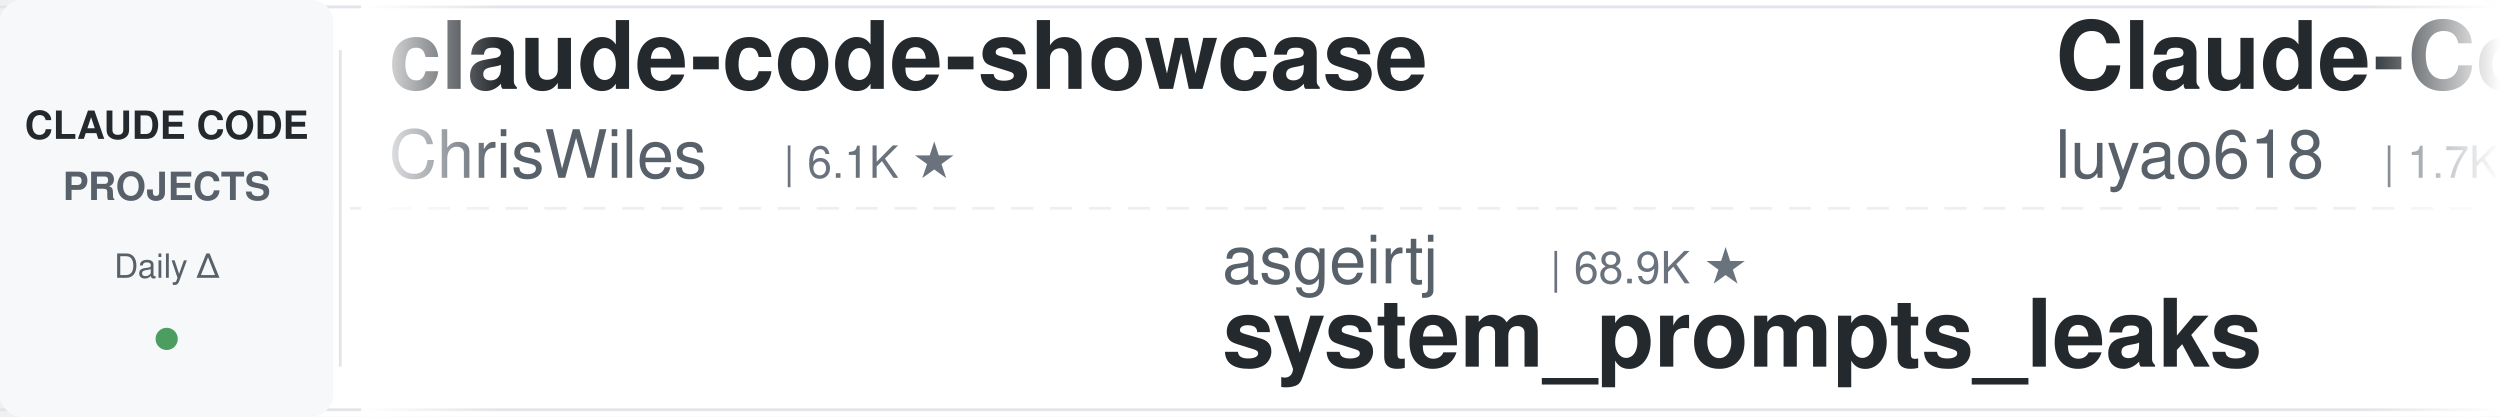
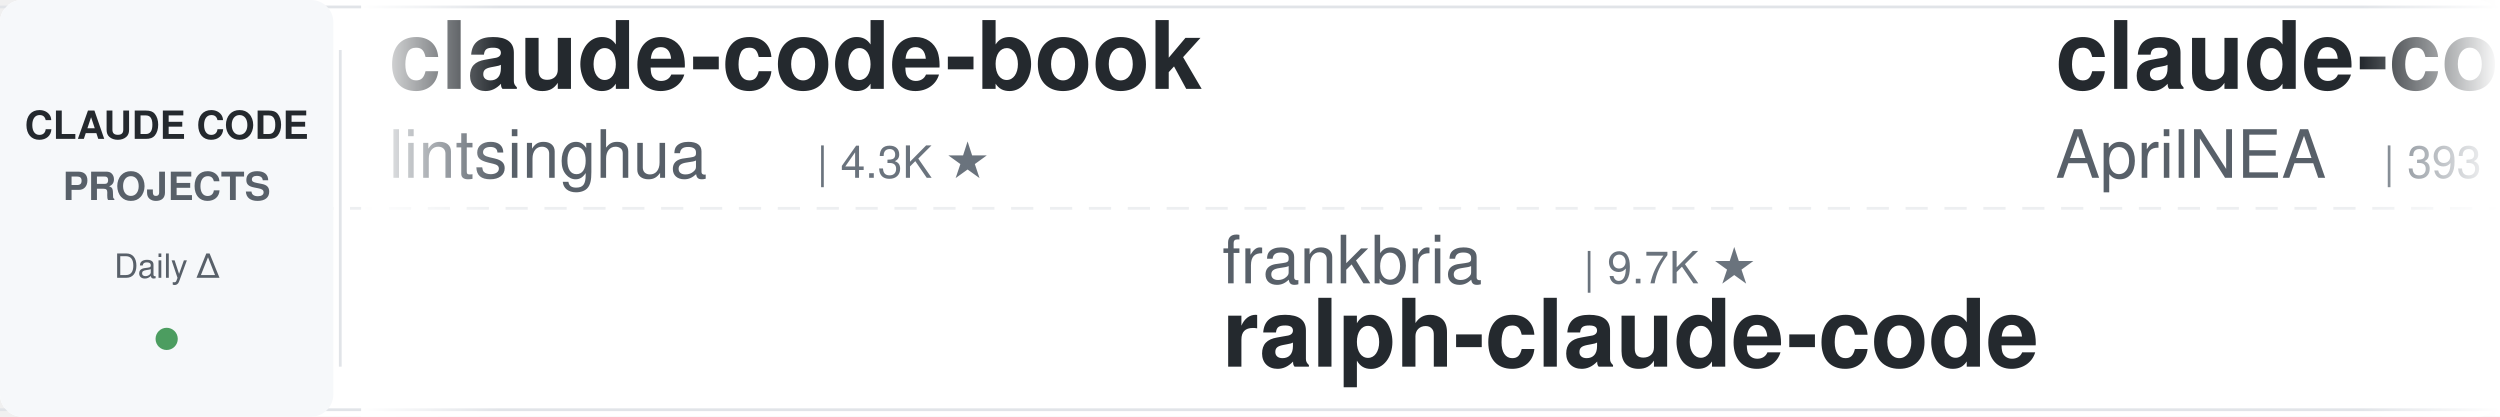
<svg xmlns="http://www.w3.org/2000/svg" width="900" height="150">
  <defs>
    <linearGradient id="leftFade" x1="0%" y1="0%" x2="100%" y2="0%">
      <stop offset="0%" style="stop-color:#ffffff;stop-opacity:1" />
      <stop offset="100%" style="stop-color:#ffffff;stop-opacity:0" />
    </linearGradient>
    <linearGradient id="rightFade" x1="0%" y1="0%" x2="100%" y2="0%">
      <stop offset="0%" style="stop-color:#ffffff;stop-opacity:0" />
      <stop offset="100%" style="stop-color:#ffffff;stop-opacity:1" />
    </linearGradient>
  </defs>
  <rect width="900" height="150" fill="#ffffff" rx="8" />
  <rect x="0" y="2" width="900" height="1" fill="#e1e4e8" />
  <rect x="0" y="147" width="900" height="1" fill="#e1e4e8" />
  <line x1="0" y1="75" x2="900" y2="75" stroke="#e1e4e8" stroke-width="1" stroke-dasharray="8 6" opacity="0.6" />
  <rect x="0" y="0" width="120" height="150" fill="#f6f8fa" rx="8" />
  <text x="60" y="50" font-family="-apple-system, BlinkMacSystemFont, 'Segoe UI', Helvetica, Arial, sans-serif" font-size="14" font-weight="600" fill="#24292e" text-anchor="middle">CLAUDE CODE</text>
  <text x="60" y="72" font-family="-apple-system, BlinkMacSystemFont, 'Segoe UI', Helvetica, Arial, sans-serif" font-size="14" font-weight="600" fill="#586069" text-anchor="middle">PROJECTS</text>
  <text x="60" y="100" font-family="-apple-system, BlinkMacSystemFont, 'Segoe UI', Helvetica, Arial, sans-serif" font-size="12" font-weight="500" fill="#586069" text-anchor="middle">Daily Δ</text>
  <circle cx="60" cy="122" r="4" fill="#22863a" opacity="0.8" />
  <rect x="122" y="18" width="1" height="114" fill="#e1e4e8" />
  <clipPath id="tickerClip">
    <rect x="130" y="0" width="770" height="150" />
  </clipPath>
  <g clip-path="url(#tickerClip)">
    <g id="tickerItems">
      <animateTransform attributeName="transform" attributeType="XML" type="translate" from="0 0" to="-3000 0" dur="54s" repeatCount="indefinite" />
      <g transform="translate(0, 0)">
-         <text x="140" y="32" font-family="-apple-system, BlinkMacSystemFont, 'Segoe UI', Helvetica, Arial, sans-serif" font-size="34" font-weight="600" fill="#24292e">claude-code-showcase</text>
-         <text x="140" y="64" font-family="-apple-system, BlinkMacSystemFont, 'Segoe UI', Helvetica, Arial, sans-serif" font-size="24" font-weight="400" fill="#586069">ChrisWiles</text>
-         <text x="282" y="64" font-family="-apple-system, BlinkMacSystemFont, 'Segoe UI', Helvetica, Arial, sans-serif" font-size="16" font-weight="500" fill="#6a737d">| 6.1K ★</text>
+         <text x="140" y="32" font-family="-apple-system, BlinkMacSystemFont, 'Segoe UI', Helvetica, Arial, sans-serif" font-size="34" font-weight="600" fill="#24292e">claude-code-book</text>
+         <text x="140" y="64" font-family="-apple-system, BlinkMacSystemFont, 'Segoe UI', Helvetica, Arial, sans-serif" font-size="24" font-weight="400" fill="#586069">lintsinghua</text>
+         <text x="294" y="64" font-family="-apple-system, BlinkMacSystemFont, 'Segoe UI', Helvetica, Arial, sans-serif" font-size="16" font-weight="500" fill="#6a737d">| 4.3K ★</text>
      </g>
      <g transform="translate(300, 0)">
-         <text x="140" y="102" font-family="-apple-system, BlinkMacSystemFont, 'Segoe UI', Helvetica, Arial, sans-serif" font-size="24" font-weight="400" fill="#586069">asgeirtj</text>
-         <text x="258" y="102" font-family="-apple-system, BlinkMacSystemFont, 'Segoe UI', Helvetica, Arial, sans-serif" font-size="16" font-weight="500" fill="#6a737d">| 68.9K ★</text>
-         <text x="140" y="132" font-family="-apple-system, BlinkMacSystemFont, 'Segoe UI', Helvetica, Arial, sans-serif" font-size="34" font-weight="600" fill="#24292e">system_prompts_leaks</text>
+         <text x="140" y="102" font-family="-apple-system, BlinkMacSystemFont, 'Segoe UI', Helvetica, Arial, sans-serif" font-size="24" font-weight="400" fill="#586069">frankbria</text>
+         <text x="270" y="102" font-family="-apple-system, BlinkMacSystemFont, 'Segoe UI', Helvetica, Arial, sans-serif" font-size="16" font-weight="500" fill="#6a737d">| 9.7K ★</text>
+         <text x="140" y="132" font-family="-apple-system, BlinkMacSystemFont, 'Segoe UI', Helvetica, Arial, sans-serif" font-size="34" font-weight="600" fill="#24292e">ralph-claude-code</text>
      </g>
      <g transform="translate(600, 0)">
-         <text x="140" y="32" font-family="-apple-system, BlinkMacSystemFont, 'Segoe UI', Helvetica, Arial, sans-serif" font-size="34" font-weight="600" fill="#24292e">Claude-Code-Source-Study</text>
-         <text x="140" y="64" font-family="-apple-system, BlinkMacSystemFont, 'Segoe UI', Helvetica, Arial, sans-serif" font-size="24" font-weight="400" fill="#586069">luyao618</text>
-         <text x="258" y="64" font-family="-apple-system, BlinkMacSystemFont, 'Segoe UI', Helvetica, Arial, sans-serif" font-size="16" font-weight="500" fill="#6a737d">| 1.7K ★</text>
+         <text x="140" y="32" font-family="-apple-system, BlinkMacSystemFont, 'Segoe UI', Helvetica, Arial, sans-serif" font-size="34" font-weight="600" fill="#24292e">claude-code-source</text>
+         <text x="140" y="64" font-family="-apple-system, BlinkMacSystemFont, 'Segoe UI', Helvetica, Arial, sans-serif" font-size="24" font-weight="400" fill="#586069">AprilNEA</text>
+         <text x="258" y="64" font-family="-apple-system, BlinkMacSystemFont, 'Segoe UI', Helvetica, Arial, sans-serif" font-size="16" font-weight="500" fill="#6a737d">| 393 ★</text>
      </g>
      <g transform="translate(900, 0)">
+         <text x="140" y="102" font-family="-apple-system, BlinkMacSystemFont, 'Segoe UI', Helvetica, Arial, sans-serif" font-size="24" font-weight="400" fill="#586069">Pimzino</text>
+         <text x="246" y="102" font-family="-apple-system, BlinkMacSystemFont, 'Segoe UI', Helvetica, Arial, sans-serif" font-size="16" font-weight="500" fill="#6a737d">| 3.9K ★</text>
+         <text x="140" y="132" font-family="-apple-system, BlinkMacSystemFont, 'Segoe UI', Helvetica, Arial, sans-serif" font-size="34" font-weight="600" fill="#24292e">claude-code-spec-workflo...</text>
+       </g>
+       <g transform="translate(1200, 0)">
+         <text x="140" y="32" font-family="-apple-system, BlinkMacSystemFont, 'Segoe UI', Helvetica, Arial, sans-serif" font-size="34" font-weight="600" fill="#24292e">claude-code-skills</text>
+         <text x="140" y="64" font-family="-apple-system, BlinkMacSystemFont, 'Segoe UI', Helvetica, Arial, sans-serif" font-size="24" font-weight="400" fill="#586069">daymade</text>
+         <text x="246" y="64" font-family="-apple-system, BlinkMacSystemFont, 'Segoe UI', Helvetica, Arial, sans-serif" font-size="16" font-weight="500" fill="#6a737d">| 1.4K ★</text>
+       </g>
+       <g transform="translate(1500, 0)">
        <text x="140" y="102" font-family="-apple-system, BlinkMacSystemFont, 'Segoe UI', Helvetica, Arial, sans-serif" font-size="24" font-weight="400" fill="#586069">darcyegb</text>
        <text x="258" y="102" font-family="-apple-system, BlinkMacSystemFont, 'Segoe UI', Helvetica, Arial, sans-serif" font-size="16" font-weight="500" fill="#6a737d">| 771 ★</text>
        <text x="140" y="132" font-family="-apple-system, BlinkMacSystemFont, 'Segoe UI', Helvetica, Arial, sans-serif" font-size="34" font-weight="600" fill="#24292e">ClaudeCodeAgents</text>
      </g>
-       <g transform="translate(1200, 0)">
-         <text x="140" y="32" font-family="-apple-system, BlinkMacSystemFont, 'Segoe UI', Helvetica, Arial, sans-serif" font-size="34" font-weight="600" fill="#24292e">claude-code-source</text>
-         <text x="140" y="64" font-family="-apple-system, BlinkMacSystemFont, 'Segoe UI', Helvetica, Arial, sans-serif" font-size="24" font-weight="400" fill="#586069">JrCx7scC</text>
-         <text x="258" y="64" font-family="-apple-system, BlinkMacSystemFont, 'Segoe UI', Helvetica, Arial, sans-serif" font-size="16" font-weight="500" fill="#6a737d">| 376 ★</text>
-       </g>
-       <g transform="translate(1500, 0)">
-         <text x="140" y="102" font-family="-apple-system, BlinkMacSystemFont, 'Segoe UI', Helvetica, Arial, sans-serif" font-size="24" font-weight="400" fill="#586069">musistudio</text>
-         <text x="282" y="102" font-family="-apple-system, BlinkMacSystemFont, 'Segoe UI', Helvetica, Arial, sans-serif" font-size="16" font-weight="500" fill="#6a737d">| 37.6K ★</text>
-         <text x="140" y="132" font-family="-apple-system, BlinkMacSystemFont, 'Segoe UI', Helvetica, Arial, sans-serif" font-size="34" font-weight="600" fill="#24292e">claude-code-router</text>
-       </g>
      <g transform="translate(1800, 0)">
-         <text x="140" y="32" font-family="-apple-system, BlinkMacSystemFont, 'Segoe UI', Helvetica, Arial, sans-serif" font-size="34" font-weight="600" fill="#24292e">pi-vs-claude-code</text>
-         <text x="140" y="64" font-family="-apple-system, BlinkMacSystemFont, 'Segoe UI', Helvetica, Arial, sans-serif" font-size="24" font-weight="400" fill="#586069">disler</text>
-         <text x="234" y="64" font-family="-apple-system, BlinkMacSystemFont, 'Segoe UI', Helvetica, Arial, sans-serif" font-size="16" font-weight="500" fill="#6a737d">| 1.7K ★</text>
+         <text x="140" y="32" font-family="-apple-system, BlinkMacSystemFont, 'Segoe UI', Helvetica, Arial, sans-serif" font-size="34" font-weight="600" fill="#24292e">claude-code-video-toolki...</text>
+         <text x="140" y="64" font-family="-apple-system, BlinkMacSystemFont, 'Segoe UI', Helvetica, Arial, sans-serif" font-size="24" font-weight="400" fill="#586069">digitalsamba</text>
+         <text x="306" y="64" font-family="-apple-system, BlinkMacSystemFont, 'Segoe UI', Helvetica, Arial, sans-serif" font-size="16" font-weight="500" fill="#6a737d">| 2.2K ★</text>
      </g>
      <g transform="translate(2100, 0)">
-         <text x="140" y="102" font-family="-apple-system, BlinkMacSystemFont, 'Segoe UI', Helvetica, Arial, sans-serif" font-size="24" font-weight="400" fill="#586069">Maciek-roboblog</text>
-         <text x="342" y="102" font-family="-apple-system, BlinkMacSystemFont, 'Segoe UI', Helvetica, Arial, sans-serif" font-size="16" font-weight="500" fill="#6a737d">| 8.7K ★</text>
-         <text x="140" y="132" font-family="-apple-system, BlinkMacSystemFont, 'Segoe UI', Helvetica, Arial, sans-serif" font-size="34" font-weight="600" fill="#24292e">Claude-Code-Usage-Monito...</text>
+         <text x="140" y="102" font-family="-apple-system, BlinkMacSystemFont, 'Segoe UI', Helvetica, Arial, sans-serif" font-size="24" font-weight="400" fill="#586069">Alishahryar1</text>
+         <text x="306" y="102" font-family="-apple-system, BlinkMacSystemFont, 'Segoe UI', Helvetica, Arial, sans-serif" font-size="16" font-weight="500" fill="#6a737d">| 56.7K ★</text>
+         <text x="140" y="132" font-family="-apple-system, BlinkMacSystemFont, 'Segoe UI', Helvetica, Arial, sans-serif" font-size="34" font-weight="600" fill="#24292e">free-claude-code</text>
      </g>
      <g transform="translate(2400, 0)">
-         <text x="140" y="32" font-family="-apple-system, BlinkMacSystemFont, 'Segoe UI', Helvetica, Arial, sans-serif" font-size="34" font-weight="600" fill="#24292e">claude-code-best-practic...</text>
-         <text x="140" y="64" font-family="-apple-system, BlinkMacSystemFont, 'Segoe UI', Helvetica, Arial, sans-serif" font-size="24" font-weight="400" fill="#586069">shanraisshan</text>
-         <text x="306" y="64" font-family="-apple-system, BlinkMacSystemFont, 'Segoe UI', Helvetica, Arial, sans-serif" font-size="16" font-weight="500" fill="#6a737d">| 67.1K ★</text>
+         <text x="140" y="32" font-family="-apple-system, BlinkMacSystemFont, 'Segoe UI', Helvetica, Arial, sans-serif" font-size="34" font-weight="600" fill="#24292e">claude_codex_bridge</text>
+         <text x="140" y="64" font-family="-apple-system, BlinkMacSystemFont, 'Segoe UI', Helvetica, Arial, sans-serif" font-size="24" font-weight="400" fill="#586069">SeemSeam</text>
+         <text x="258" y="64" font-family="-apple-system, BlinkMacSystemFont, 'Segoe UI', Helvetica, Arial, sans-serif" font-size="16" font-weight="500" fill="#6a737d">| 3.5K ★</text>
      </g>
      <g transform="translate(2700, 0)">
-         <text x="140" y="102" font-family="-apple-system, BlinkMacSystemFont, 'Segoe UI', Helvetica, Arial, sans-serif" font-size="24" font-weight="400" fill="#586069">lintsinghua</text>
-         <text x="294" y="102" font-family="-apple-system, BlinkMacSystemFont, 'Segoe UI', Helvetica, Arial, sans-serif" font-size="16" font-weight="500" fill="#6a737d">| 4.3K ★</text>
-         <text x="140" y="132" font-family="-apple-system, BlinkMacSystemFont, 'Segoe UI', Helvetica, Arial, sans-serif" font-size="34" font-weight="600" fill="#24292e">claude-code-book</text>
+         <text x="140" y="102" font-family="-apple-system, BlinkMacSystemFont, 'Segoe UI', Helvetica, Arial, sans-serif" font-size="24" font-weight="400" fill="#586069">alejandrobalderas</text>
+         <text x="366" y="102" font-family="-apple-system, BlinkMacSystemFont, 'Segoe UI', Helvetica, Arial, sans-serif" font-size="16" font-weight="500" fill="#6a737d">| 3.0K ★</text>
+         <text x="140" y="132" font-family="-apple-system, BlinkMacSystemFont, 'Segoe UI', Helvetica, Arial, sans-serif" font-size="34" font-weight="600" fill="#24292e">claude-code-from-source</text>
      </g>
      <g transform="translate(3000, 0)">
-         <text x="140" y="32" font-family="-apple-system, BlinkMacSystemFont, 'Segoe UI', Helvetica, Arial, sans-serif" font-size="34" font-weight="600" fill="#24292e">claude-code-showcase</text>
-         <text x="140" y="64" font-family="-apple-system, BlinkMacSystemFont, 'Segoe UI', Helvetica, Arial, sans-serif" font-size="24" font-weight="400" fill="#586069">ChrisWiles</text>
-         <text x="282" y="64" font-family="-apple-system, BlinkMacSystemFont, 'Segoe UI', Helvetica, Arial, sans-serif" font-size="16" font-weight="500" fill="#6a737d">| 6.1K ★</text>
+         <text x="140" y="32" font-family="-apple-system, BlinkMacSystemFont, 'Segoe UI', Helvetica, Arial, sans-serif" font-size="34" font-weight="600" fill="#24292e">claude-code-book</text>
+         <text x="140" y="64" font-family="-apple-system, BlinkMacSystemFont, 'Segoe UI', Helvetica, Arial, sans-serif" font-size="24" font-weight="400" fill="#586069">lintsinghua</text>
+         <text x="294" y="64" font-family="-apple-system, BlinkMacSystemFont, 'Segoe UI', Helvetica, Arial, sans-serif" font-size="16" font-weight="500" fill="#6a737d">| 4.3K ★</text>
      </g>
      <g transform="translate(3300, 0)">
-         <text x="140" y="102" font-family="-apple-system, BlinkMacSystemFont, 'Segoe UI', Helvetica, Arial, sans-serif" font-size="24" font-weight="400" fill="#586069">asgeirtj</text>
-         <text x="258" y="102" font-family="-apple-system, BlinkMacSystemFont, 'Segoe UI', Helvetica, Arial, sans-serif" font-size="16" font-weight="500" fill="#6a737d">| 68.9K ★</text>
-         <text x="140" y="132" font-family="-apple-system, BlinkMacSystemFont, 'Segoe UI', Helvetica, Arial, sans-serif" font-size="34" font-weight="600" fill="#24292e">system_prompts_leaks</text>
+         <text x="140" y="102" font-family="-apple-system, BlinkMacSystemFont, 'Segoe UI', Helvetica, Arial, sans-serif" font-size="24" font-weight="400" fill="#586069">frankbria</text>
+         <text x="270" y="102" font-family="-apple-system, BlinkMacSystemFont, 'Segoe UI', Helvetica, Arial, sans-serif" font-size="16" font-weight="500" fill="#6a737d">| 9.7K ★</text>
+         <text x="140" y="132" font-family="-apple-system, BlinkMacSystemFont, 'Segoe UI', Helvetica, Arial, sans-serif" font-size="34" font-weight="600" fill="#24292e">ralph-claude-code</text>
      </g>
      <g transform="translate(3600, 0)">
-         <text x="140" y="32" font-family="-apple-system, BlinkMacSystemFont, 'Segoe UI', Helvetica, Arial, sans-serif" font-size="34" font-weight="600" fill="#24292e">Claude-Code-Source-Study</text>
-         <text x="140" y="64" font-family="-apple-system, BlinkMacSystemFont, 'Segoe UI', Helvetica, Arial, sans-serif" font-size="24" font-weight="400" fill="#586069">luyao618</text>
-         <text x="258" y="64" font-family="-apple-system, BlinkMacSystemFont, 'Segoe UI', Helvetica, Arial, sans-serif" font-size="16" font-weight="500" fill="#6a737d">| 1.7K ★</text>
+         <text x="140" y="32" font-family="-apple-system, BlinkMacSystemFont, 'Segoe UI', Helvetica, Arial, sans-serif" font-size="34" font-weight="600" fill="#24292e">claude-code-source</text>
+         <text x="140" y="64" font-family="-apple-system, BlinkMacSystemFont, 'Segoe UI', Helvetica, Arial, sans-serif" font-size="24" font-weight="400" fill="#586069">AprilNEA</text>
+         <text x="258" y="64" font-family="-apple-system, BlinkMacSystemFont, 'Segoe UI', Helvetica, Arial, sans-serif" font-size="16" font-weight="500" fill="#6a737d">| 393 ★</text>
      </g>
      <g transform="translate(3900, 0)">
-         <text x="140" y="102" font-family="-apple-system, BlinkMacSystemFont, 'Segoe UI', Helvetica, Arial, sans-serif" font-size="24" font-weight="400" fill="#586069">darcyegb</text>
-         <text x="258" y="102" font-family="-apple-system, BlinkMacSystemFont, 'Segoe UI', Helvetica, Arial, sans-serif" font-size="16" font-weight="500" fill="#6a737d">| 771 ★</text>
-         <text x="140" y="132" font-family="-apple-system, BlinkMacSystemFont, 'Segoe UI', Helvetica, Arial, sans-serif" font-size="34" font-weight="600" fill="#24292e">ClaudeCodeAgents</text>
+         <text x="140" y="102" font-family="-apple-system, BlinkMacSystemFont, 'Segoe UI', Helvetica, Arial, sans-serif" font-size="24" font-weight="400" fill="#586069">Pimzino</text>
+         <text x="246" y="102" font-family="-apple-system, BlinkMacSystemFont, 'Segoe UI', Helvetica, Arial, sans-serif" font-size="16" font-weight="500" fill="#6a737d">| 3.9K ★</text>
+         <text x="140" y="132" font-family="-apple-system, BlinkMacSystemFont, 'Segoe UI', Helvetica, Arial, sans-serif" font-size="34" font-weight="600" fill="#24292e">claude-code-spec-workflo...</text>
      </g>
    </g>
  </g>
  <rect x="130" y="0" width="50" height="150" fill="url(#leftFade)" />
  <rect x="850" y="0" width="50" height="150" fill="url(#rightFade)" />
</svg>
